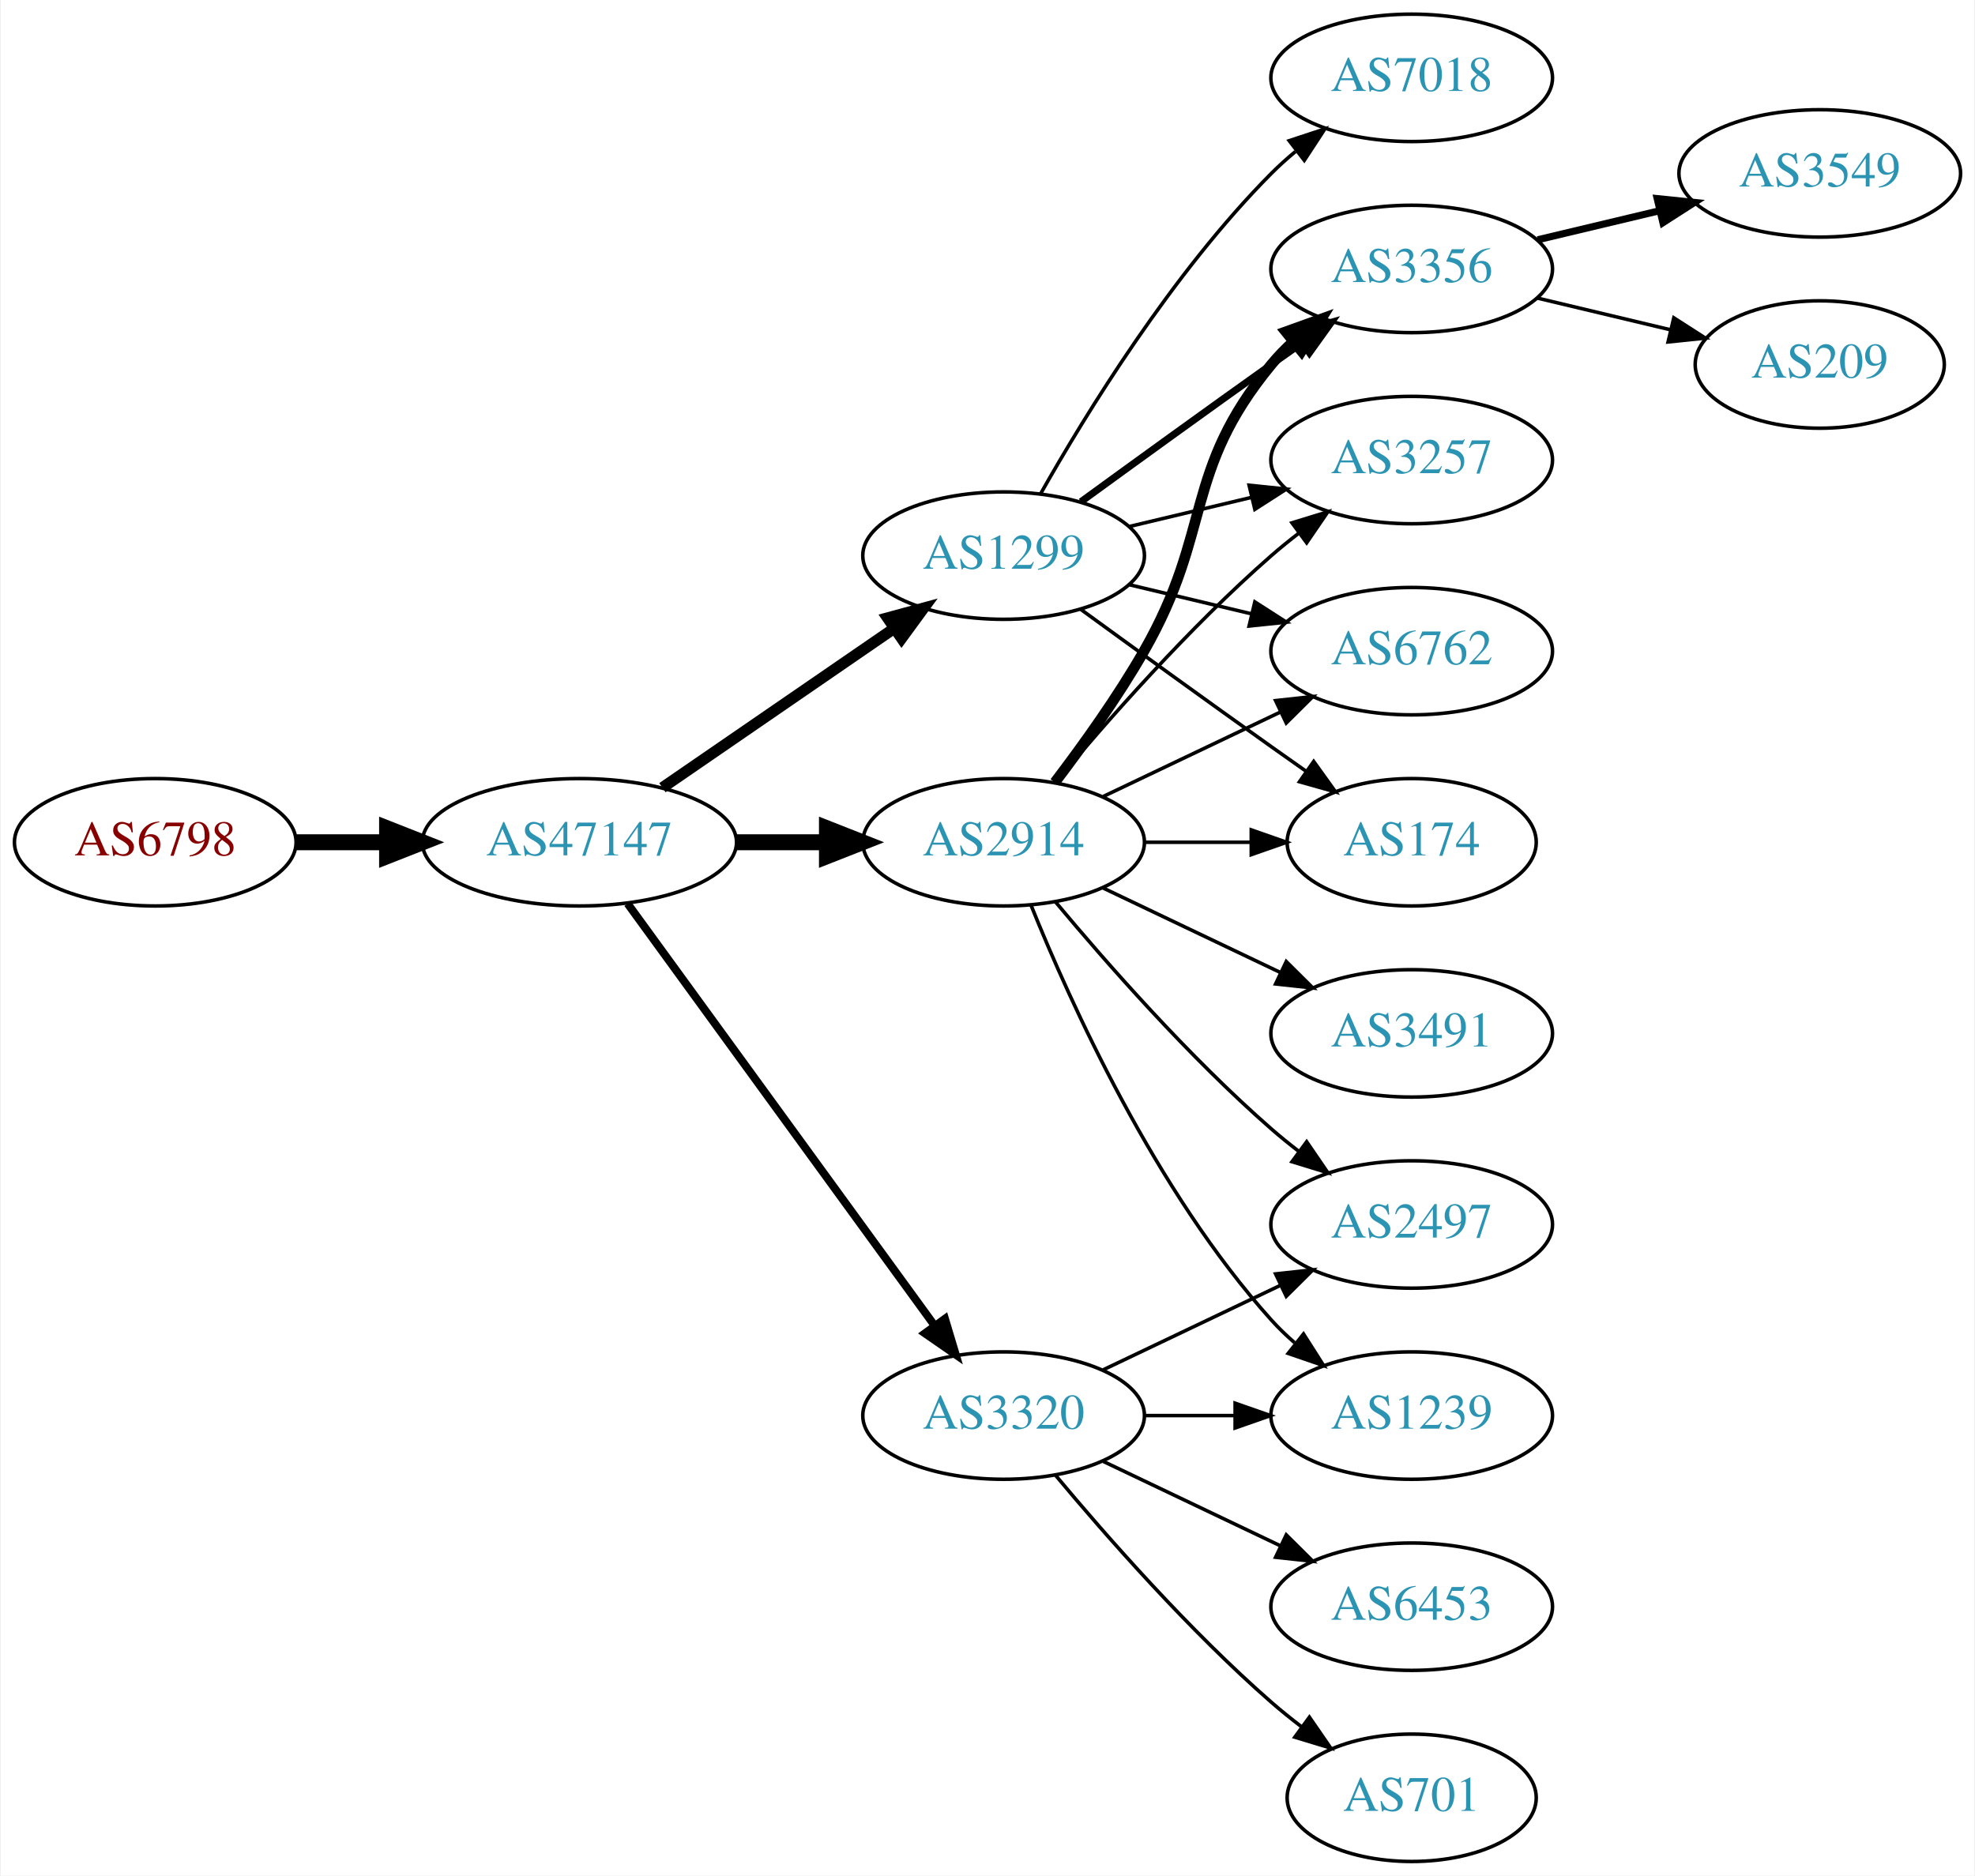
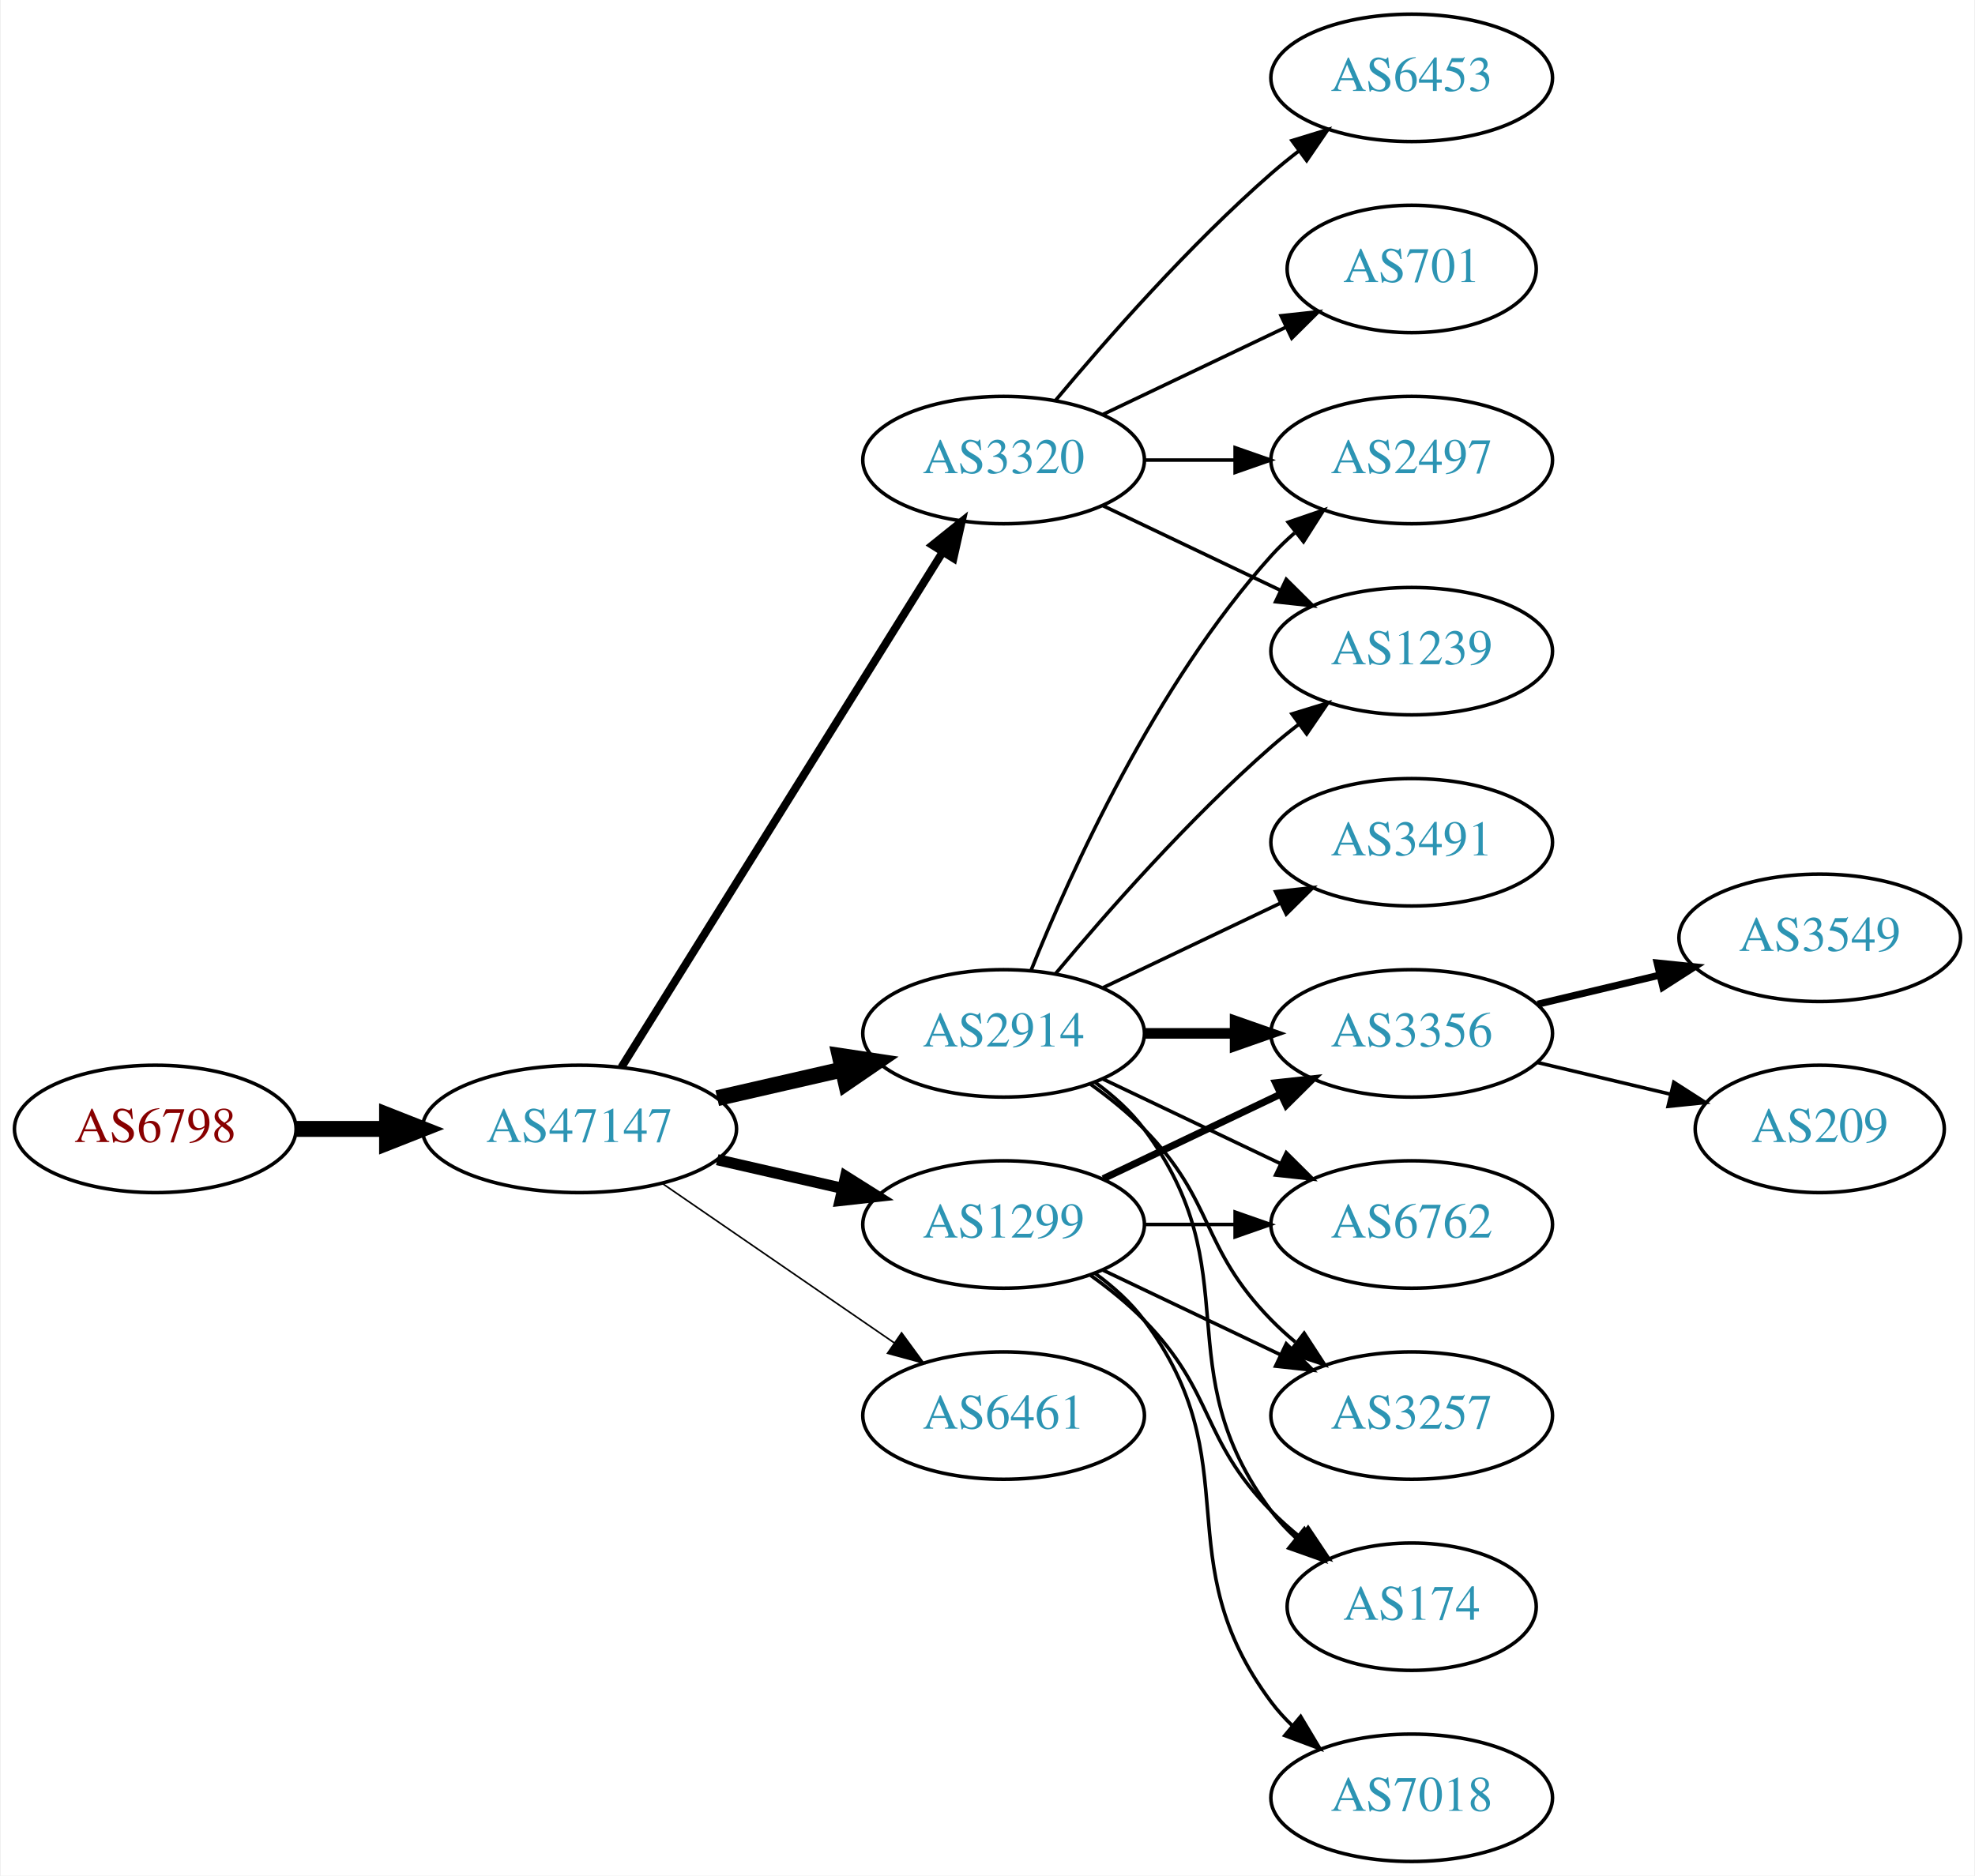
<svg xmlns="http://www.w3.org/2000/svg" xmlns:xlink="http://www.w3.org/1999/xlink" width="558pt" height="530pt" viewBox="0.00 0.00 557.56 530.00">
  <g id="graph0" class="graph" transform="scale(1 1) rotate(0) translate(4 526)">
    <polygon fill="white" stroke="none" points="-4,4 -4,-526 553.564,-526 553.564,4 -4,4" />
    <g id="node1" class="node">
      <g id="a_node1">
        <a xlink:href="/asn/6798" xlink:title="AS6798 ~ Net4You Internet GmbH [AT]">
-           <ellipse fill="#ffffff" stroke="black" cx="39.647" cy="-288" rx="39.794" ry="18" />
-           <text text-anchor="middle" x="39.647" y="-284.3" font-family="Times,serif" font-size="14.00" fill="#880000">AS6798</text>
+           <ellipse fill="#ffffff" stroke="black" cx="39.647" cy="-207" rx="39.794" ry="18" />
+           <text text-anchor="middle" x="39.647" y="-203.3" font-family="Times,serif" font-size="14.00" fill="#880000">AS6798</text>
        </a>
      </g>
    </g>
    <g id="node2" class="node">
      <g id="a_node2">
        <a xlink:href="/asn/47147" xlink:title="AS47147 ~ ANEXIA Internetdienstleistungs GmbH [AT]">
-           <ellipse fill="#ffffff" stroke="black" cx="159.489" cy="-288" rx="44.393" ry="18" />
-           <text text-anchor="middle" x="159.489" y="-284.3" font-family="Times,serif" font-size="14.00" fill="#2c94b3">AS47147</text>
+           <ellipse fill="#ffffff" stroke="black" cx="159.489" cy="-207" rx="44.393" ry="18" />
+           <text text-anchor="middle" x="159.489" y="-203.3" font-family="Times,serif" font-size="14.00" fill="#2c94b3">AS47147</text>
        </a>
      </g>
    </g>
    <g id="edge1" class="edge">
-       <path fill="none" stroke="black" stroke-width="4.5" d="M79.559,-288C87.662,-288 96.337,-288 104.863,-288" />
-       <polygon fill="black" stroke="black" stroke-width="4.5" points="105.141,-291.938 115.141,-288 105.141,-284.063 105.141,-291.938" />
+       <path fill="none" stroke="black" stroke-width="4.5" d="M79.559,-207C87.662,-207 96.337,-207 104.863,-207" />
+       <polygon fill="black" stroke="black" stroke-width="4.5" points="105.141,-210.938 115.141,-207 105.141,-203.063 105.141,-210.938" />
    </g>
    <g id="node3" class="node">
      <g id="a_node3">
        <a xlink:href="/asn/2914" xlink:title="AS2914 ~ NTT America, Inc. [US]">
-           <ellipse fill="#ffffff" stroke="black" cx="279.332" cy="-288" rx="39.794" ry="18" />
-           <text text-anchor="middle" x="279.332" y="-284.3" font-family="Times,serif" font-size="14.00" fill="#2c94b3">AS2914</text>
+           <ellipse fill="#ffffff" stroke="black" cx="279.332" cy="-234" rx="39.794" ry="18" />
+           <text text-anchor="middle" x="279.332" y="-230.3" font-family="Times,serif" font-size="14.00" fill="#2c94b3">AS2914</text>
        </a>
      </g>
    </g>
    <g id="edge2" class="edge">
-       <path fill="none" stroke="black" stroke-width="4.5" d="M203.7,-288C212.013,-288 220.775,-288 229.258,-288" />
-       <polygon fill="black" stroke="black" stroke-width="4.5" points="229.416,-291.938 239.416,-288 229.416,-284.063 229.416,-291.938" />
+       <path fill="none" stroke="black" stroke-width="4.5" d="M198.424,-215.692C209.664,-218.267 222.077,-221.111 233.7,-223.774" />
+       <polygon fill="black" stroke="black" stroke-width="4.5" points="233.035,-227.661 243.662,-226.057 234.794,-219.985 233.035,-227.661" />
    </g>
    <g id="node4" class="node">
      <g id="a_node4">
        <a xlink:href="/asn/1299" xlink:title="AS1299 ~ Telia Carrier [EU]">
-           <ellipse fill="#ffffff" stroke="black" cx="279.332" cy="-369" rx="39.794" ry="18" />
-           <text text-anchor="middle" x="279.332" y="-365.3" font-family="Times,serif" font-size="14.00" fill="#2c94b3">AS1299</text>
+           <ellipse fill="#ffffff" stroke="black" cx="279.332" cy="-180" rx="39.794" ry="18" />
+           <text text-anchor="middle" x="279.332" y="-176.3" font-family="Times,serif" font-size="14.00" fill="#2c94b3">AS1299</text>
        </a>
      </g>
    </g>
    <g id="edge3" class="edge">
-       <path fill="none" stroke="black" stroke-width="3.15" d="M182.932,-303.426C201.513,-316.198 228.074,-334.455 248.453,-348.463" />
-       <polygon fill="black" stroke="black" stroke-width="3.15" points="246.544,-351.398 256.768,-354.178 250.509,-345.629 246.544,-351.398" />
+       <path fill="none" stroke="black" stroke-width="3.15" d="M198.424,-198.308C209.664,-195.733 222.077,-192.889 233.7,-190.226" />
+       <polygon fill="black" stroke="black" stroke-width="3.15" points="234.696,-193.588 243.662,-187.943 233.133,-186.765 234.696,-193.588" />
    </g>
    <g id="node5" class="node">
      <g id="a_node5">
-         <a xlink:href="/asn/3320" xlink:title="AS3320 ~ DTAG [DE]">
+         <a xlink:href="/asn/6461" xlink:title="AS6461 ~ Zayo Bandwidth [US]">
          <ellipse fill="#ffffff" stroke="black" cx="279.332" cy="-126" rx="39.794" ry="18" />
-           <text text-anchor="middle" x="279.332" y="-122.3" font-family="Times,serif" font-size="14.00" fill="#2c94b3">AS3320</text>
+           <text text-anchor="middle" x="279.332" y="-122.3" font-family="Times,serif" font-size="14.00" fill="#2c94b3">AS6461</text>
        </a>
      </g>
    </g>
    <g id="edge4" class="edge">
-       <path fill="none" stroke="black" stroke-width="2.25" d="M173.1,-270.663C193.921,-242.04 235.583,-184.767 259.772,-151.514" />
-       <polygon fill="black" stroke="black" stroke-width="2.25" points="262.759,-153.358 265.811,-143.212 257.098,-149.24 262.759,-153.358" />
+       <path fill="none" stroke="black" stroke-width="0.45" d="M182.932,-191.574C201.513,-178.802 228.074,-160.545 248.453,-146.537" />
+       <polygon fill="black" stroke="black" stroke-width="0.45" points="250.509,-149.371 256.768,-140.822 246.544,-143.602 250.509,-149.371" />
    </g>
    <g id="node6" class="node">
      <g id="a_node6">
-         <a xlink:href="/asn/3356" xlink:title="AS3356 ~ Level 3 Parent, LLC [US]">
-           <ellipse fill="#ffffff" stroke="black" cx="394.625" cy="-450" rx="39.794" ry="18" />
-           <text text-anchor="middle" x="394.625" y="-446.3" font-family="Times,serif" font-size="14.00" fill="#2c94b3">AS3356</text>
-         </a>
-       </g>
-     </g>
-     <g id="edge12" class="edge">
-       <path fill="none" stroke="black" stroke-width="3" d="M293.793,-304.913C301.686,-315.27 311.535,-328.992 318.978,-342 338.543,-376.194 329.913,-392.606 354.978,-423 356.833,-425.25 358.92,-427.396 361.139,-429.424" />
-       <polygon fill="black" stroke="black" stroke-width="3" points="359.075,-432.256 369.044,-435.844 363.488,-426.823 359.075,-432.256" />
+         <a xlink:href="/asn/3320" xlink:title="AS3320 ~ DTAG [DE]">
+           <ellipse fill="#ffffff" stroke="black" cx="279.332" cy="-396" rx="39.794" ry="18" />
+           <text text-anchor="middle" x="279.332" y="-392.3" font-family="Times,serif" font-size="14.00" fill="#2c94b3">AS3320</text>
+         </a>
+       </g>
+     </g>
+     <g id="edge5" class="edge">
+       <path fill="none" stroke="black" stroke-width="2.25" d="M171.364,-224.442C192.147,-257.775 237.608,-330.686 262.037,-369.866" />
+       <polygon fill="black" stroke="black" stroke-width="2.25" points="259.222,-371.966 267.483,-378.6 265.162,-368.263 259.222,-371.966" />
    </g>
    <g id="node7" class="node">
      <g id="a_node7">
-         <a xlink:href="/asn/3257" xlink:title="AS3257 ~ GTT [DE]">
+         <a xlink:href="/asn/2497" xlink:title="AS2497 ~ Internet Initiative Japan Inc. [JP]">
          <ellipse fill="#ffffff" stroke="black" cx="394.625" cy="-396" rx="39.794" ry="18" />
-           <text text-anchor="middle" x="394.625" y="-392.3" font-family="Times,serif" font-size="14.00" fill="#2c94b3">AS3257</text>
-         </a>
-       </g>
-     </g>
-     <g id="edge14" class="edge">
-       <path fill="none" stroke="black" d="M293.962,-304.817C308.244,-321.929 331.791,-348.745 354.978,-369 357.444,-371.154 360.082,-373.294 362.78,-375.372" />
-       <polygon fill="black" stroke="black" points="360.805,-378.264 370.934,-381.37 364.953,-372.625 360.805,-378.264" />
+           <text text-anchor="middle" x="394.625" y="-392.3" font-family="Times,serif" font-size="14.00" fill="#2c94b3">AS2497</text>
+         </a>
+       </g>
+     </g>
+     <g id="edge6" class="edge">
+       <path fill="none" stroke="black" d="M287.079,-251.787C298.13,-279.243 322.184,-332.578 354.978,-369 356.98,-371.224 359.199,-373.363 361.532,-375.397" />
+       <polygon fill="black" stroke="black" points="359.73,-378.433 369.751,-381.873 364.062,-372.935 359.73,-378.433" />
    </g>
    <g id="node8" class="node">
      <g id="a_node8">
+         <a xlink:href="/asn/3356" xlink:title="AS3356 ~ Level 3 Parent, LLC [US]">
+           <ellipse fill="#ffffff" stroke="black" cx="394.625" cy="-234" rx="39.794" ry="18" />
+           <text text-anchor="middle" x="394.625" y="-230.3" font-family="Times,serif" font-size="14.00" fill="#2c94b3">AS3356</text>
+         </a>
+       </g>
+     </g>
+     <g id="edge7" class="edge">
+       <path fill="none" stroke="black" stroke-width="3" d="M319.004,-234C327.207,-234 335.971,-234 344.503,-234" />
+       <polygon fill="black" stroke="black" stroke-width="3" points="344.742,-237.5 354.742,-234 344.742,-230.5 344.742,-237.5" />
+     </g>
+     <g id="node9" class="node">
+       <g id="a_node9">
        <a xlink:href="/asn/6762" xlink:title="AS6762 ~ TELECOM ITALIA SPARKLE S.p.A. [IT]">
-           <ellipse fill="#ffffff" stroke="black" cx="394.625" cy="-342" rx="39.794" ry="18" />
-           <text text-anchor="middle" x="394.625" y="-338.3" font-family="Times,serif" font-size="14.00" fill="#2c94b3">AS6762</text>
-         </a>
-       </g>
-     </g>
-     <g id="edge10" class="edge">
-       <path fill="none" stroke="black" d="M307.468,-300.934C322.462,-308.081 341.283,-317.052 357.506,-324.785" />
-       <polygon fill="black" stroke="black" points="356.177,-328.028 366.71,-329.171 359.188,-321.709 356.177,-328.028" />
+           <ellipse fill="#ffffff" stroke="black" cx="394.625" cy="-180" rx="39.794" ry="18" />
+           <text text-anchor="middle" x="394.625" y="-176.3" font-family="Times,serif" font-size="14.00" fill="#2c94b3">AS6762</text>
+         </a>
+       </g>
+     </g>
+     <g id="edge8" class="edge">
+       <path fill="none" stroke="black" d="M307.468,-221.066C322.462,-213.919 341.283,-204.948 357.506,-197.215" />
+       <polygon fill="black" stroke="black" points="359.188,-200.291 366.71,-192.829 356.177,-193.972 359.188,-200.291" />
    </g>
    <g id="node10" class="node">
      <g id="a_node10">
-         <a xlink:href="/asn/174" xlink:title="AS174 ~ Cogent Communications [US]">
-           <ellipse fill="#ffffff" stroke="black" cx="394.625" cy="-288" rx="35.194" ry="18" />
-           <text text-anchor="middle" x="394.625" y="-284.3" font-family="Times,serif" font-size="14.00" fill="#2c94b3">AS174</text>
-         </a>
-       </g>
-     </g>
-     <g id="edge15" class="edge">
-       <path fill="none" stroke="black" d="M319.004,-288C328.709,-288 339.2,-288 349.163,-288" />
-       <polygon fill="black" stroke="black" points="349.299,-291.5 359.299,-288 349.299,-284.5 349.299,-291.5" />
+         <a xlink:href="/asn/3491" xlink:title="AS3491 ~ PCCW Global, Inc. [US]">
+           <ellipse fill="#ffffff" stroke="black" cx="394.625" cy="-288" rx="39.794" ry="18" />
+           <text text-anchor="middle" x="394.625" y="-284.3" font-family="Times,serif" font-size="14.00" fill="#2c94b3">AS3491</text>
+         </a>
+       </g>
+     </g>
+     <g id="edge9" class="edge">
+       <path fill="none" stroke="black" d="M307.468,-246.934C322.462,-254.081 341.283,-263.052 357.506,-270.785" />
+       <polygon fill="black" stroke="black" points="356.177,-274.028 366.71,-275.171 359.188,-267.709 356.177,-274.028" />
    </g>
    <g id="node11" class="node">
      <g id="a_node11">
-         <a xlink:href="/asn/2497" xlink:title="AS2497 ~ Internet Initiative Japan Inc. [JP]">
-           <ellipse fill="#ffffff" stroke="black" cx="394.625" cy="-180" rx="39.794" ry="18" />
-           <text text-anchor="middle" x="394.625" y="-176.3" font-family="Times,serif" font-size="14.00" fill="#2c94b3">AS2497</text>
-         </a>
-       </g>
-     </g>
-     <g id="edge11" class="edge">
-       <path fill="none" stroke="black" d="M293.962,-271.183C308.244,-254.071 331.791,-227.255 354.978,-207 357.444,-204.846 360.082,-202.706 362.78,-200.628" />
-       <polygon fill="black" stroke="black" points="364.953,-203.375 370.934,-194.63 360.805,-197.736 364.953,-203.375" />
+         <a xlink:href="/asn/3257" xlink:title="AS3257 ~ GTT [DE]">
+           <ellipse fill="#ffffff" stroke="black" cx="394.625" cy="-126" rx="39.794" ry="18" />
+           <text text-anchor="middle" x="394.625" y="-122.3" font-family="Times,serif" font-size="14.00" fill="#2c94b3">AS3257</text>
+         </a>
+       </g>
+     </g>
+     <g id="edge10" class="edge">
+       <path fill="none" stroke="black" d="M303.926,-219.611C309.182,-215.852 314.513,-211.563 318.978,-207 339.151,-186.383 334.806,-173.617 354.978,-153 357.071,-150.861 359.354,-148.782 361.731,-146.79" />
+       <polygon fill="black" stroke="black" points="364.249,-149.268 370.031,-140.389 359.974,-143.725 364.249,-149.268" />
    </g>
    <g id="node12" class="node">
      <g id="a_node12">
-         <a xlink:href="/asn/3491" xlink:title="AS3491 ~ PCCW Global, Inc. [US]">
-           <ellipse fill="#ffffff" stroke="black" cx="394.625" cy="-234" rx="39.794" ry="18" />
-           <text text-anchor="middle" x="394.625" y="-230.3" font-family="Times,serif" font-size="14.00" fill="#2c94b3">AS3491</text>
-         </a>
-       </g>
-     </g>
-     <g id="edge13" class="edge">
-       <path fill="none" stroke="black" d="M307.468,-275.066C322.462,-267.919 341.283,-258.948 357.506,-251.215" />
-       <polygon fill="black" stroke="black" points="359.188,-254.291 366.71,-246.829 356.177,-247.972 359.188,-254.291" />
+         <a xlink:href="/asn/174" xlink:title="AS174 ~ Cogent Communications [US]">
+           <ellipse fill="#ffffff" stroke="black" cx="394.625" cy="-72" rx="35.194" ry="18" />
+           <text text-anchor="middle" x="394.625" y="-68.3" font-family="Times,serif" font-size="14.00" fill="#2c94b3">AS174</text>
+         </a>
+       </g>
+     </g>
+     <g id="edge11" class="edge">
+       <path fill="none" stroke="black" d="M305.262,-220.118C310.338,-216.389 315.256,-211.984 318.978,-207 349.249,-166.458 324.707,-139.542 354.978,-99 356.986,-96.311 359.342,-93.791 361.883,-91.454" />
+       <polygon fill="black" stroke="black" points="364.297,-94.004 369.898,-85.011 359.912,-88.548 364.297,-94.004" />
    </g>
    <g id="node13" class="node">
      <g id="a_node13">
        <a xlink:href="/asn/1239" xlink:title="AS1239 ~ Sprint [US]">
-           <ellipse fill="#ffffff" stroke="black" cx="394.625" cy="-126" rx="39.794" ry="18" />
-           <text text-anchor="middle" x="394.625" y="-122.3" font-family="Times,serif" font-size="14.00" fill="#2c94b3">AS1239</text>
-         </a>
-       </g>
+           <ellipse fill="#ffffff" stroke="black" cx="394.625" cy="-342" rx="39.794" ry="18" />
+           <text text-anchor="middle" x="394.625" y="-338.3" font-family="Times,serif" font-size="14.00" fill="#2c94b3">AS1239</text>
+         </a>
+       </g>
+     </g>
+     <g id="edge12" class="edge">
+       <path fill="none" stroke="black" d="M293.962,-250.817C308.244,-267.929 331.791,-294.745 354.978,-315 357.444,-317.154 360.082,-319.294 362.78,-321.372" />
+       <polygon fill="black" stroke="black" points="360.805,-324.264 370.934,-327.37 364.953,-318.625 360.805,-324.264" />
    </g>
    <g id="edge16" class="edge">
-       <path fill="none" stroke="black" d="M287.079,-270.213C298.13,-242.757 322.184,-189.422 354.978,-153 356.98,-150.776 359.199,-148.637 361.532,-146.603" />
-       <polygon fill="black" stroke="black" points="364.062,-149.065 369.751,-140.127 359.73,-143.567 364.062,-149.065" />
-     </g>
-     <g id="edge5" class="edge">
-       <path fill="none" stroke="black" stroke-width="2" d="M301.18,-384.222C316.114,-395.091 336.727,-410.025 354.978,-423 357.799,-425.005 360.742,-427.085 363.69,-429.159" />
-       <polygon fill="black" stroke="black" stroke-width="2" points="361.717,-432.05 371.914,-434.926 365.736,-426.319 361.717,-432.05" />
-     </g>
-     <g id="edge6" class="edge">
-       <path fill="none" stroke="black" d="M314.939,-377.248C325.81,-379.838 337.964,-382.735 349.407,-385.462" />
-       <polygon fill="black" stroke="black" points="348.69,-388.889 359.229,-387.803 350.313,-382.08 348.69,-388.889" />
-     </g>
-     <g id="edge7" class="edge">
-       <path fill="none" stroke="black" d="M314.939,-360.752C325.81,-358.162 337.964,-355.265 349.407,-352.538" />
-       <polygon fill="black" stroke="black" points="350.313,-355.92 359.229,-350.197 348.69,-349.111 350.313,-355.92" />
-     </g>
-     <g id="node9" class="node">
-       <g id="a_node9">
+       <path fill="none" stroke="black" stroke-width="2" d="M307.468,-192.934C322.462,-200.081 341.283,-209.052 357.506,-216.785" />
+       <polygon fill="black" stroke="black" stroke-width="2" points="356.177,-220.028 366.71,-221.171 359.188,-213.709 356.177,-220.028" />
+     </g>
+     <g id="edge15" class="edge">
+       <path fill="none" stroke="black" d="M319.004,-180C327.207,-180 335.971,-180 344.503,-180" />
+       <polygon fill="black" stroke="black" points="344.742,-183.5 354.742,-180 344.742,-176.5 344.742,-183.5" />
+     </g>
+     <g id="edge17" class="edge">
+       <path fill="none" stroke="black" d="M307.468,-167.066C322.462,-159.919 341.283,-150.948 357.506,-143.215" />
+       <polygon fill="black" stroke="black" points="359.188,-146.291 366.71,-138.829 356.177,-139.972 359.188,-146.291" />
+     </g>
+     <g id="edge13" class="edge">
+       <path fill="none" stroke="black" d="M303.926,-165.611C309.182,-161.852 314.513,-157.563 318.978,-153 339.151,-132.383 334.806,-119.617 354.978,-99 357.457,-96.466 360.204,-94.017 363.056,-91.696" />
+       <polygon fill="black" stroke="black" points="365.359,-94.343 371.242,-85.532 361.148,-88.752 365.359,-94.343" />
+     </g>
+     <g id="node14" class="node">
+       <g id="a_node14">
        <a xlink:href="/asn/7018" xlink:title="AS7018 ~ AT&amp;T Services, Inc. [US]">
+           <ellipse fill="#ffffff" stroke="black" cx="394.625" cy="-18" rx="39.794" ry="18" />
+           <text text-anchor="middle" x="394.625" y="-14.3" font-family="Times,serif" font-size="14.00" fill="#2c94b3">AS7018</text>
+         </a>
+       </g>
+     </g>
+     <g id="edge14" class="edge">
+       <path fill="none" stroke="black" d="M305.262,-166.118C310.338,-162.389 315.256,-157.984 318.978,-153 349.249,-112.458 324.707,-85.542 354.978,-45 356.723,-42.664 358.73,-40.455 360.893,-38.383" />
+       <polygon fill="black" stroke="black" points="363.253,-40.973 368.694,-31.882 358.771,-35.595 363.253,-40.973" />
+     </g>
+     <g id="edge20" class="edge">
+       <path fill="none" stroke="black" d="M319.004,-396C327.207,-396 335.971,-396 344.503,-396" />
+       <polygon fill="black" stroke="black" points="344.742,-399.5 354.742,-396 344.742,-392.5 344.742,-399.5" />
+     </g>
+     <g id="edge22" class="edge">
+       <path fill="none" stroke="black" d="M307.468,-383.066C322.462,-375.919 341.283,-366.948 357.506,-359.215" />
+       <polygon fill="black" stroke="black" points="359.188,-362.291 366.71,-354.829 356.177,-355.972 359.188,-362.291" />
+     </g>
+     <g id="node17" class="node">
+       <g id="a_node17">
+         <a xlink:href="/asn/6453" xlink:title="AS6453 ~ TATA COMMUNICATIONS (AMERICA) INC [US]">
          <ellipse fill="#ffffff" stroke="black" cx="394.625" cy="-504" rx="39.794" ry="18" />
-           <text text-anchor="middle" x="394.625" y="-500.3" font-family="Times,serif" font-size="14.00" fill="#2c94b3">AS7018</text>
-         </a>
-       </g>
-     </g>
-     <g id="edge8" class="edge">
-       <path fill="none" stroke="black" d="M289.791,-386.49C302.573,-409.096 327.005,-448.886 354.978,-477 357.089,-479.121 359.385,-481.188 361.77,-483.171" />
-       <polygon fill="black" stroke="black" points="360.023,-486.242 370.086,-489.556 364.286,-480.69 360.023,-486.242" />
-     </g>
-     <g id="edge9" class="edge">
-       <path fill="none" stroke="black" d="M301.18,-353.778C316.114,-342.909 336.727,-327.975 354.978,-315 358.188,-312.718 361.557,-310.339 364.912,-307.982" />
-       <polygon fill="black" stroke="black" points="366.94,-310.834 373.123,-302.23 362.924,-305.101 366.94,-310.834" />
-     </g>
-     <g id="edge22" class="edge">
-       <path fill="none" stroke="black" d="M307.468,-138.934C322.462,-146.081 341.283,-155.052 357.506,-162.785" />
-       <polygon fill="black" stroke="black" points="356.177,-166.028 366.71,-167.171 359.188,-159.709 356.177,-166.028" />
-     </g>
-     <g id="edge19" class="edge">
-       <path fill="none" stroke="black" d="M319.004,-126C327.207,-126 335.971,-126 344.503,-126" />
-       <polygon fill="black" stroke="black" points="344.742,-129.5 354.742,-126 344.742,-122.5 344.742,-129.5" />
+           <text text-anchor="middle" x="394.625" y="-500.3" font-family="Times,serif" font-size="14.00" fill="#2c94b3">AS6453</text>
+         </a>
+       </g>
+     </g>
+     <g id="edge21" class="edge">
+       <path fill="none" stroke="black" d="M293.962,-412.817C308.244,-429.929 331.791,-456.745 354.978,-477 357.444,-479.154 360.082,-481.294 362.78,-483.372" />
+       <polygon fill="black" stroke="black" points="360.805,-486.264 370.934,-489.37 364.953,-480.625 360.805,-486.264" />
+     </g>
+     <g id="node18" class="node">
+       <g id="a_node18">
+         <a xlink:href="/asn/701" xlink:title="AS701 ~ UUNET [US]">
+           <ellipse fill="#ffffff" stroke="black" cx="394.625" cy="-450" rx="35.194" ry="18" />
+           <text text-anchor="middle" x="394.625" y="-446.3" font-family="Times,serif" font-size="14.00" fill="#2c94b3">AS701</text>
+         </a>
+       </g>
+     </g>
+     <g id="edge23" class="edge">
+       <path fill="none" stroke="black" d="M307.468,-408.934C322.9,-416.29 342.385,-425.577 358.92,-433.459" />
+       <polygon fill="black" stroke="black" points="357.729,-436.768 368.262,-437.911 360.741,-430.449 357.729,-436.768" />
+     </g>
+     <g id="node15" class="node">
+       <g id="a_node15">
+         <a xlink:href="/asn/3549" xlink:title="AS3549 ~ Level 3 Parent, LLC [US]">
+           <ellipse fill="#ffffff" stroke="black" cx="509.918" cy="-261" rx="39.794" ry="18" />
+           <text text-anchor="middle" x="509.918" y="-257.3" font-family="Times,serif" font-size="14.00" fill="#2c94b3">AS3549</text>
+         </a>
+       </g>
+     </g>
+     <g id="edge18" class="edge">
+       <path fill="none" stroke="black" stroke-width="2" d="M430.232,-242.248C441.103,-244.838 453.257,-247.735 464.7,-250.462" />
+       <polygon fill="black" stroke="black" stroke-width="2" points="463.983,-253.889 474.522,-252.803 465.606,-247.08 463.983,-253.889" />
    </g>
    <g id="node16" class="node">
      <g id="a_node16">
-         <a xlink:href="/asn/6453" xlink:title="AS6453 ~ TATA COMMUNICATIONS (AMERICA) INC [US]">
-           <ellipse fill="#ffffff" stroke="black" cx="394.625" cy="-72" rx="39.794" ry="18" />
-           <text text-anchor="middle" x="394.625" y="-68.3" font-family="Times,serif" font-size="14.00" fill="#2c94b3">AS6453</text>
-         </a>
-       </g>
-     </g>
-     <g id="edge20" class="edge">
-       <path fill="none" stroke="black" d="M307.468,-113.066C322.462,-105.919 341.283,-96.948 357.506,-89.215" />
-       <polygon fill="black" stroke="black" points="359.188,-92.291 366.71,-84.829 356.177,-85.972 359.188,-92.291" />
-     </g>
-     <g id="node17" class="node">
-       <g id="a_node17">
-         <a xlink:href="/asn/701" xlink:title="AS701 ~ UUNET [US]">
-           <ellipse fill="#ffffff" stroke="black" cx="394.625" cy="-18" rx="35.194" ry="18" />
-           <text text-anchor="middle" x="394.625" y="-14.3" font-family="Times,serif" font-size="14.00" fill="#2c94b3">AS701</text>
-         </a>
-       </g>
-     </g>
-     <g id="edge21" class="edge">
-       <path fill="none" stroke="black" d="M293.962,-109.183C308.244,-92.071 331.791,-65.255 354.978,-45 357.648,-42.668 360.521,-40.352 363.451,-38.114" />
-       <polygon fill="black" stroke="black" points="365.729,-40.784 371.742,-32.061 361.602,-35.13 365.729,-40.784" />
-     </g>
-     <g id="node14" class="node">
-       <g id="a_node14">
-         <a xlink:href="/asn/3549" xlink:title="AS3549 ~ Level 3 Parent, LLC [US]">
-           <ellipse fill="#ffffff" stroke="black" cx="509.918" cy="-477" rx="39.794" ry="18" />
-           <text text-anchor="middle" x="509.918" y="-473.3" font-family="Times,serif" font-size="14.00" fill="#2c94b3">AS3549</text>
-         </a>
-       </g>
-     </g>
-     <g id="edge17" class="edge">
-       <path fill="none" stroke="black" stroke-width="2" d="M430.232,-458.248C441.103,-460.838 453.257,-463.735 464.7,-466.462" />
-       <polygon fill="black" stroke="black" stroke-width="2" points="463.983,-469.889 474.522,-468.803 465.606,-463.08 463.983,-469.889" />
-     </g>
-     <g id="node15" class="node">
-       <g id="a_node15">
        <a xlink:href="/asn/209" xlink:title="AS209 ~ CenturyLink Communications, LLC [US]">
-           <ellipse fill="#ffffff" stroke="black" cx="509.918" cy="-423" rx="35.194" ry="18" />
-           <text text-anchor="middle" x="509.918" y="-419.3" font-family="Times,serif" font-size="14.00" fill="#2c94b3">AS209</text>
-         </a>
-       </g>
-     </g>
-     <g id="edge18" class="edge">
-       <path fill="none" stroke="black" d="M430.232,-441.752C442.026,-438.942 455.331,-435.771 467.599,-432.847" />
-       <polygon fill="black" stroke="black" points="468.687,-436.186 477.604,-430.463 467.065,-429.376 468.687,-436.186" />
+           <ellipse fill="#ffffff" stroke="black" cx="509.918" cy="-207" rx="35.194" ry="18" />
+           <text text-anchor="middle" x="509.918" y="-203.3" font-family="Times,serif" font-size="14.00" fill="#2c94b3">AS209</text>
+         </a>
+       </g>
+     </g>
+     <g id="edge19" class="edge">
+       <path fill="none" stroke="black" d="M430.232,-225.752C442.026,-222.942 455.331,-219.771 467.599,-216.847" />
+       <polygon fill="black" stroke="black" points="468.687,-220.186 477.604,-214.463 467.065,-213.376 468.687,-220.186" />
    </g>
  </g>
</svg>
